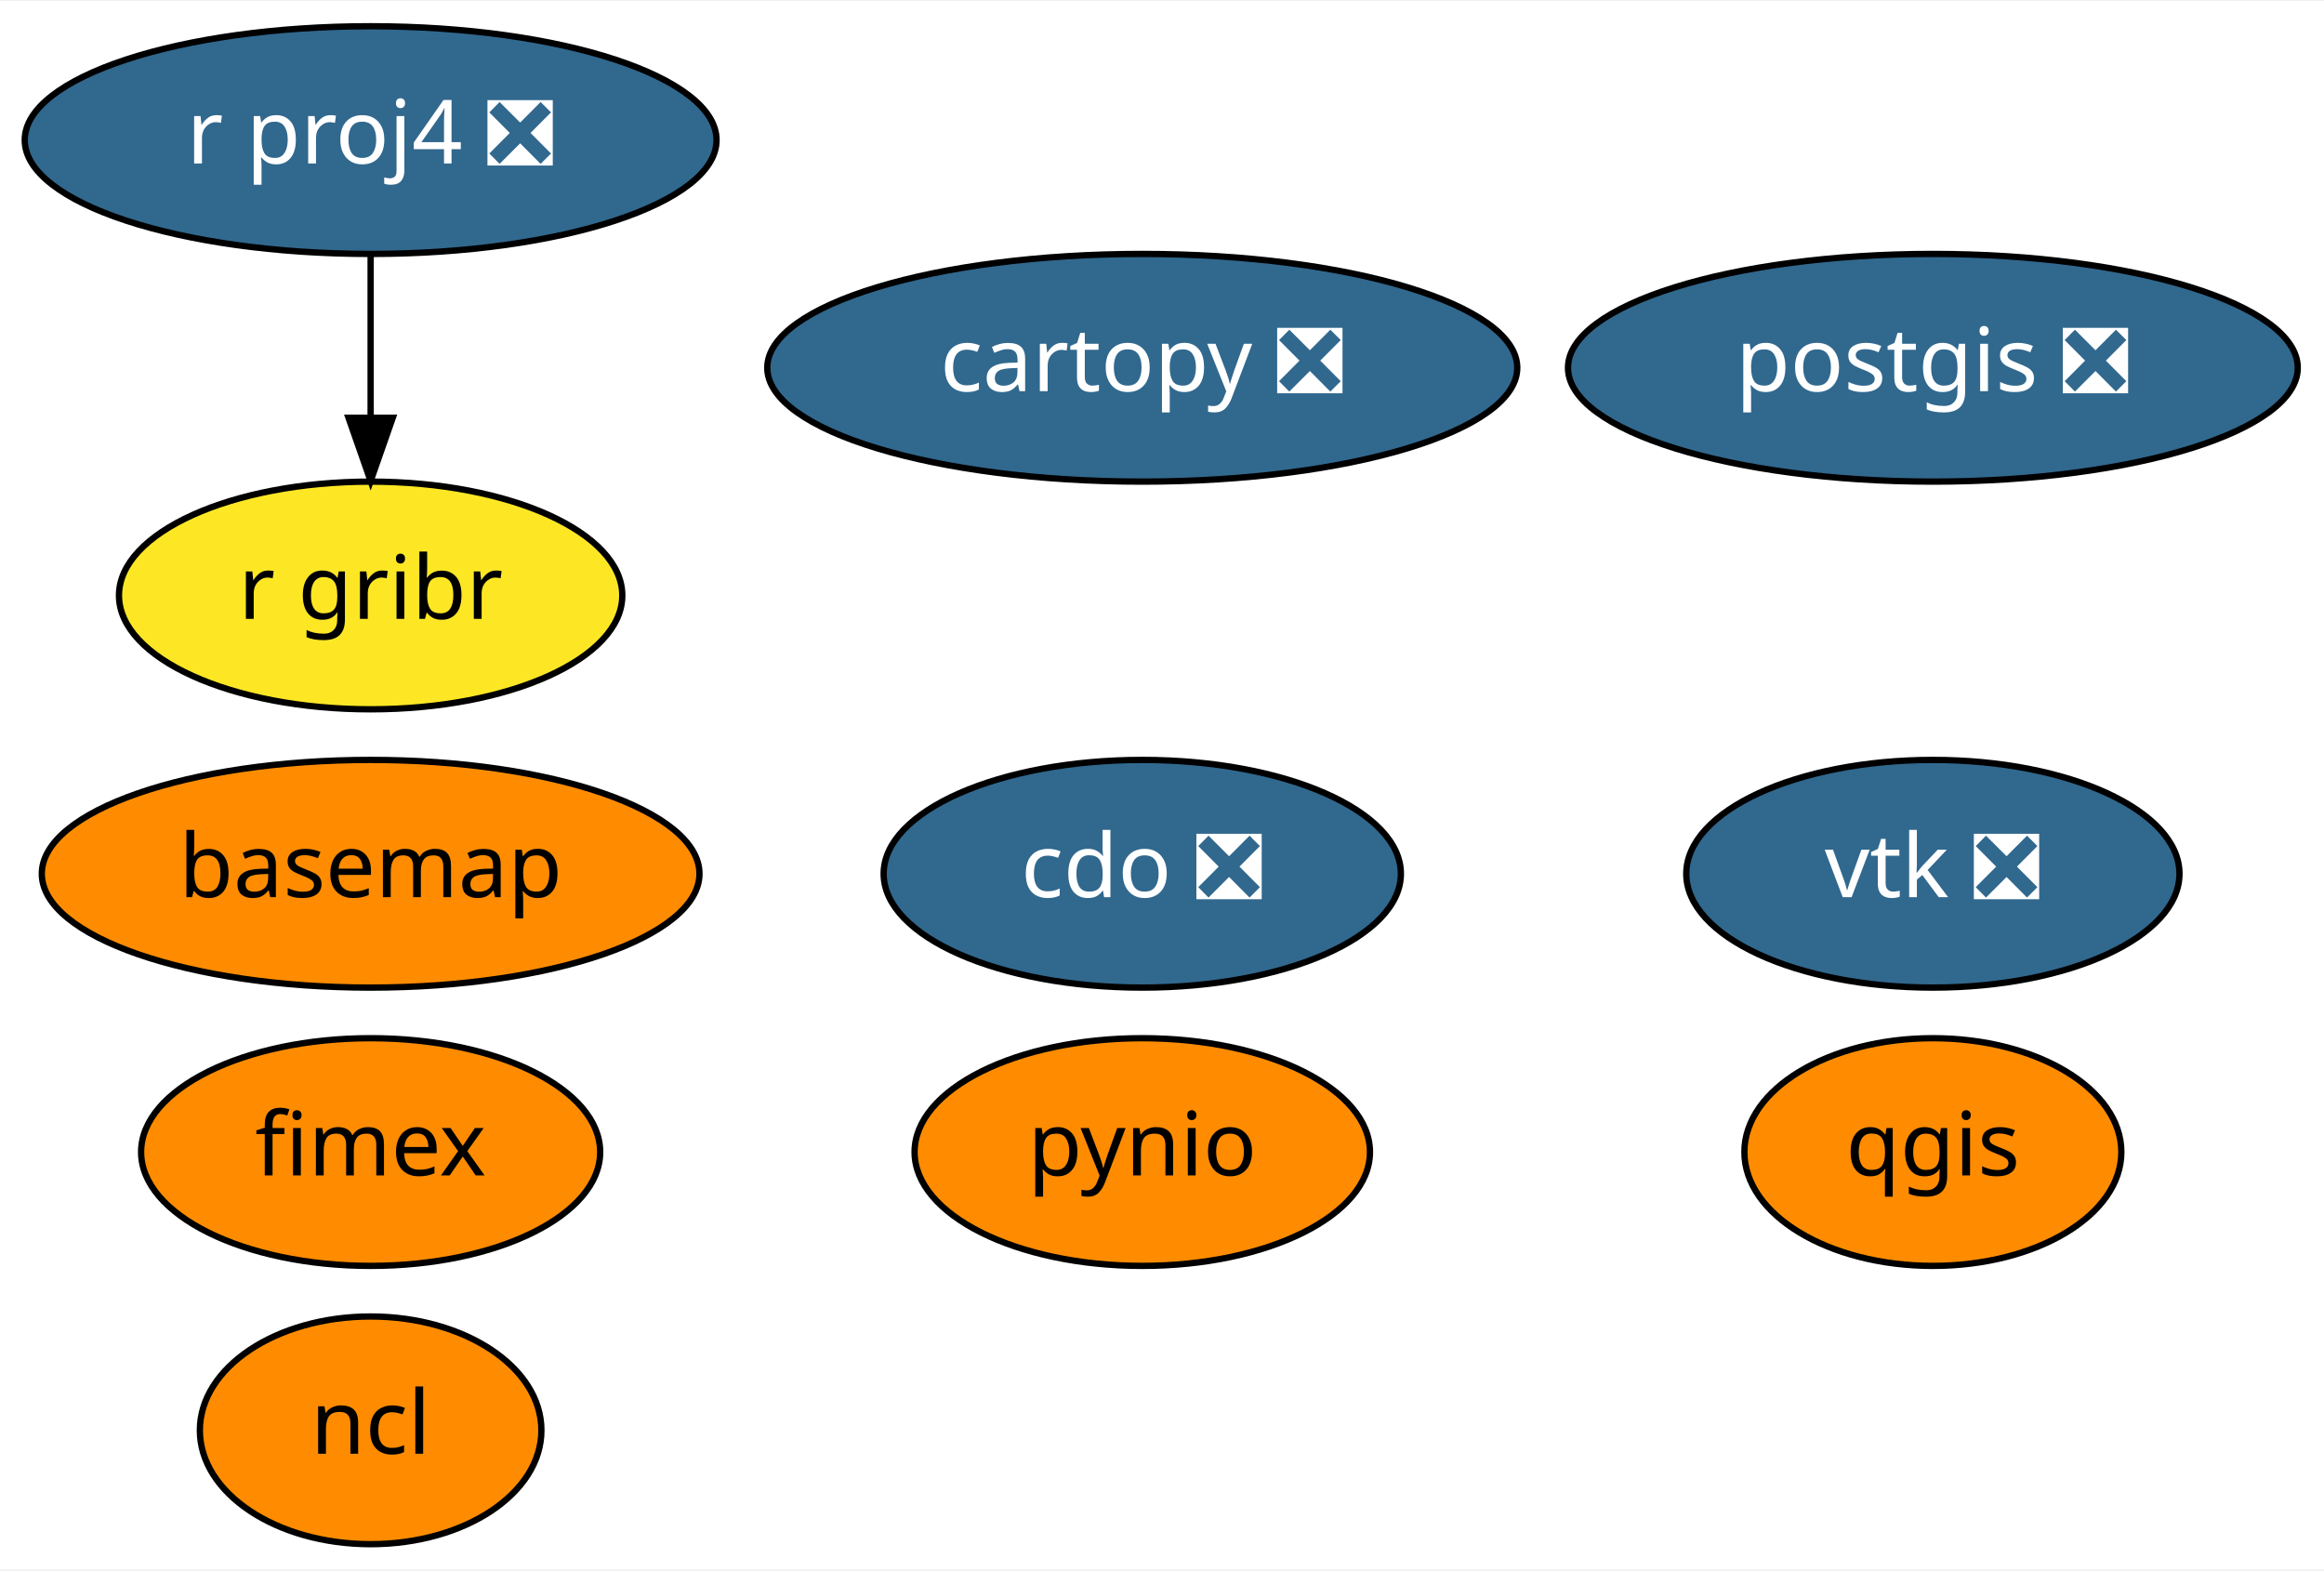
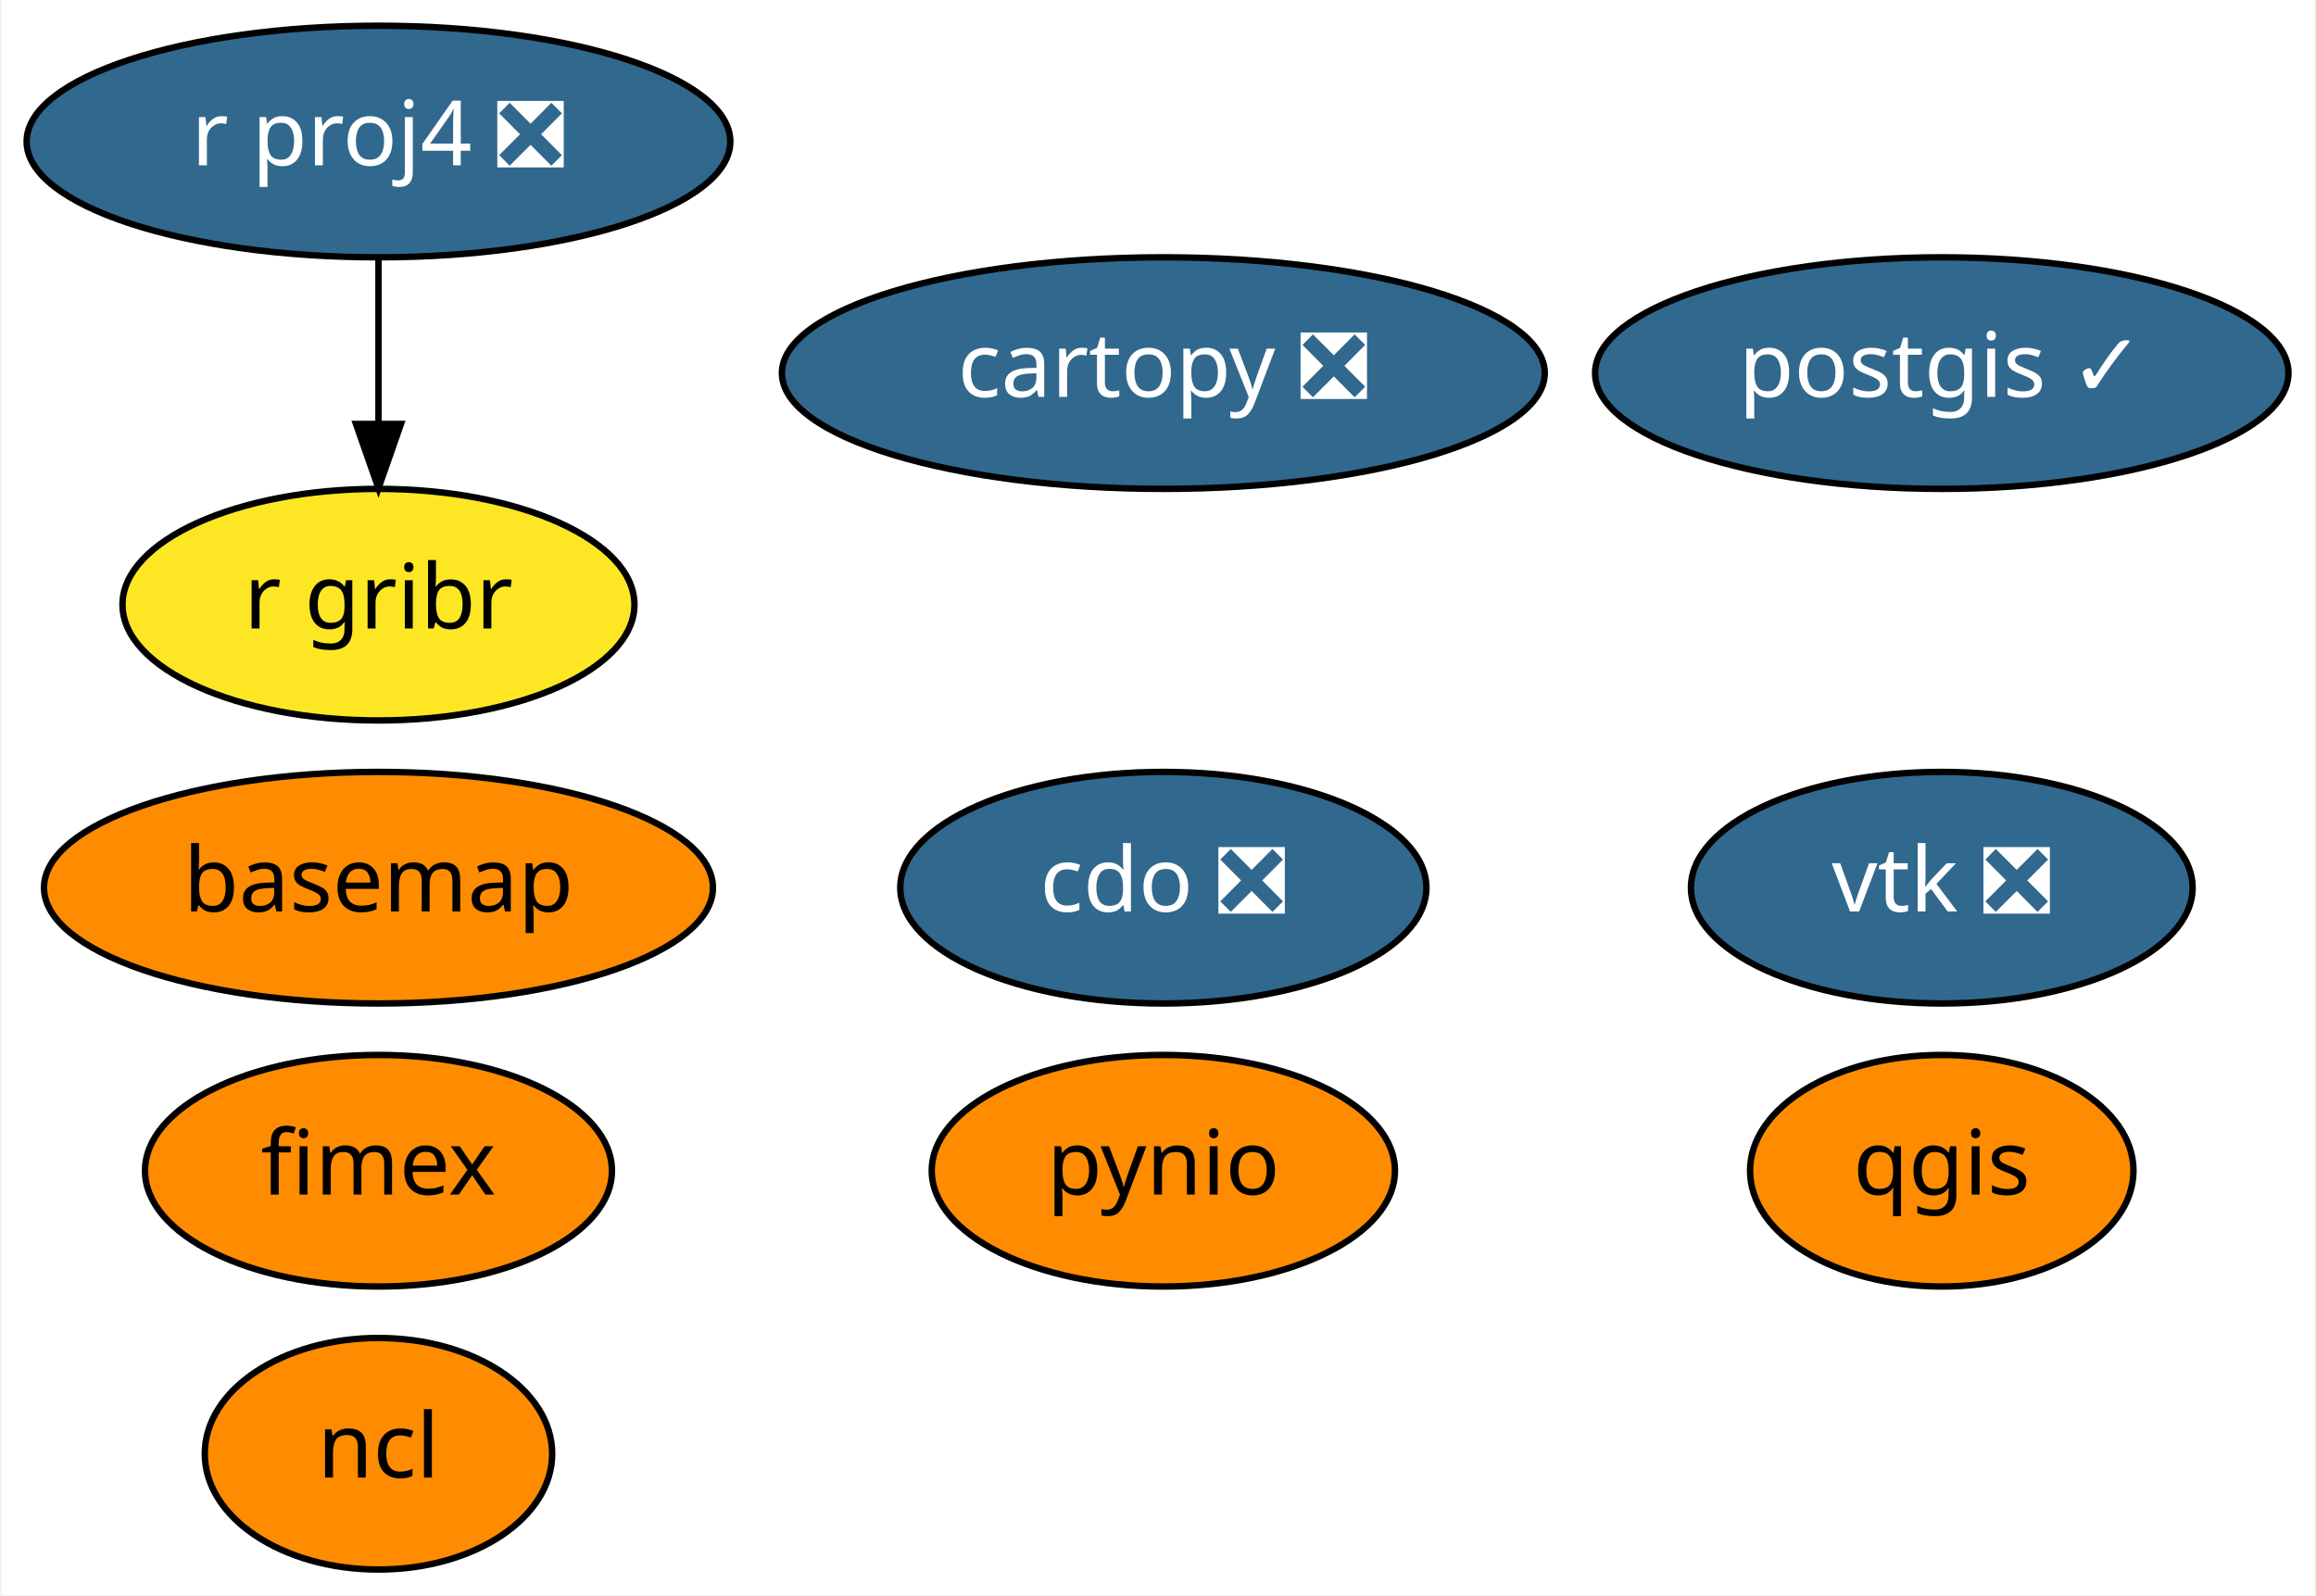
- <svg xmlns="http://www.w3.org/2000/svg" xmlns:xlink="http://www.w3.org/1999/xlink" width="367pt" height="248pt" viewBox="0.00 0.00 367.44 248.00">
+ <svg xmlns="http://www.w3.org/2000/svg" xmlns:xlink="http://www.w3.org/1999/xlink" width="360pt" height="248pt" viewBox="0.00 0.00 359.54 248.00">
  <g id="graph0" class="graph" transform="scale(1 1) rotate(0) translate(4 244)">
-     <polygon fill="white" stroke="transparent" points="-4,4 -4,-244 363.44,-244 363.44,4 -4,4" />
+     <polygon fill="white" stroke="transparent" points="-4,4 -4,-244 355.54,-244 355.54,4 -4,4" />
    <g id="node1" class="node">
      <g id="a_node1">
        <a xlink:href="https://github.com/conda-forge/basemap-feedstock" xlink:title="basemap">
          <ellipse fill="#ff8c00" stroke="black" cx="54.6" cy="-106" rx="51.99" ry="18" />
          <text text-anchor="middle" x="54.6" y="-102.3" font-family="Times-Roman" font-size="14.00">basemap</text>
        </a>
      </g>
    </g>
    <g id="node2" class="node">
      <g id="a_node2">
        <a xlink:href="https://github.com/conda-forge/cartopy-feedstock/pull/112" xlink:title="cartopy ❎">
          <ellipse fill="#31688e" stroke="black" cx="176.6" cy="-186" rx="59.29" ry="18" />
          <text text-anchor="middle" x="176.6" y="-182.3" font-family="Times-Roman" font-size="14.00" fill="white">cartopy ❎</text>
        </a>
      </g>
    </g>
    <g id="node3" class="node">
      <g id="a_node3">
        <a xlink:href="https://github.com/conda-forge/cdo-feedstock/pull/96" xlink:title="cdo ❎">
          <ellipse fill="#31688e" stroke="black" cx="176.6" cy="-106" rx="40.89" ry="18" />
          <text text-anchor="middle" x="176.6" y="-102.3" font-family="Times-Roman" font-size="14.00" fill="white">cdo ❎</text>
        </a>
      </g>
    </g>
    <g id="node4" class="node">
      <g id="a_node4">
        <a xlink:href="https://github.com/conda-forge/ncl-feedstock" xlink:title="ncl">
          <ellipse fill="#ff8c00" stroke="black" cx="54.6" cy="-18" rx="27" ry="18" />
          <text text-anchor="middle" x="54.6" y="-14.3" font-family="Times-Roman" font-size="14.00">ncl</text>
        </a>
      </g>
    </g>
    <g id="node5" class="node">
      <g id="a_node5">
-         <a xlink:href="https://github.com/conda-forge/postgis-feedstock/pull/59" xlink:title="postgis ❎">
-           <ellipse fill="#31688e" stroke="black" cx="301.6" cy="-186" rx="57.69" ry="18" />
-           <text text-anchor="middle" x="301.6" y="-182.3" font-family="Times-Roman" font-size="14.00" fill="white">postgis ❎</text>
+         <a xlink:href="https://github.com/conda-forge/postgis-feedstock/pull/59" xlink:title="postgis ✓">
+           <ellipse fill="#31688e" stroke="black" cx="297.6" cy="-186" rx="53.89" ry="18" />
+           <text text-anchor="middle" x="297.6" y="-182.3" font-family="Times-Roman" font-size="14.00" fill="white">postgis ✓</text>
        </a>
      </g>
    </g>
    <g id="node6" class="node">
      <g id="a_node6">
        <a xlink:href="https://github.com/conda-forge/pynio-feedstock" xlink:title="pynio">
          <ellipse fill="#ff8c00" stroke="black" cx="176.6" cy="-62" rx="36" ry="18" />
          <text text-anchor="middle" x="176.6" y="-58.3" font-family="Times-Roman" font-size="14.00">pynio</text>
        </a>
      </g>
    </g>
    <g id="node7" class="node">
      <g id="a_node7">
        <a xlink:href="https://github.com/conda-forge/qgis-feedstock" xlink:title="qgis">
-           <ellipse fill="#ff8c00" stroke="black" cx="301.6" cy="-62" rx="29.8" ry="18" />
-           <text text-anchor="middle" x="301.6" y="-58.3" font-family="Times-Roman" font-size="14.00">qgis</text>
+           <ellipse fill="#ff8c00" stroke="black" cx="297.6" cy="-62" rx="29.8" ry="18" />
+           <text text-anchor="middle" x="297.6" y="-58.3" font-family="Times-Roman" font-size="14.00">qgis</text>
        </a>
      </g>
    </g>
    <g id="node8" class="node">
      <g id="a_node8">
        <a xlink:href="https://github.com/conda-forge/r-proj4-feedstock/pull/28" xlink:title="r proj4 ❎">
          <ellipse fill="#31688e" stroke="black" cx="54.6" cy="-222" rx="54.69" ry="18" />
          <text text-anchor="middle" x="54.6" y="-218.3" font-family="Times-Roman" font-size="14.00" fill="white">r proj4 ❎</text>
        </a>
      </g>
    </g>
    <g id="node10" class="node">
      <g id="a_node10">
        <a xlink:href="https://github.com/conda-forge/r-gribr-feedstock" xlink:title="r gribr">
          <ellipse fill="#fde725" stroke="black" cx="54.6" cy="-150" rx="39.79" ry="18" />
          <text text-anchor="middle" x="54.6" y="-146.3" font-family="Times-Roman" font-size="14.00">r gribr</text>
        </a>
      </g>
    </g>
    <g id="edge1" class="edge">
      <path fill="none" stroke="black" d="M54.6,-203.7C54.6,-195.98 54.6,-186.71 54.6,-178.11" />
      <polygon fill="black" stroke="black" points="58.1,-178.1 54.6,-168.1 51.1,-178.1 58.1,-178.1" />
    </g>
    <g id="node9" class="node">
      <g id="a_node9">
        <a xlink:href="https://github.com/conda-forge/vtk-feedstock/pull/190" xlink:title="vtk ❎">
-           <ellipse fill="#31688e" stroke="black" cx="301.6" cy="-106" rx="38.99" ry="18" />
-           <text text-anchor="middle" x="301.6" y="-102.3" font-family="Times-Roman" font-size="14.00" fill="white">vtk ❎</text>
+           <ellipse fill="#31688e" stroke="black" cx="297.6" cy="-106" rx="38.99" ry="18" />
+           <text text-anchor="middle" x="297.6" y="-102.3" font-family="Times-Roman" font-size="14.00" fill="white">vtk ❎</text>
        </a>
      </g>
    </g>
    <g id="node11" class="node">
      <g id="a_node11">
        <a xlink:href="https://github.com/conda-forge/fimex-feedstock" xlink:title="fimex">
          <ellipse fill="#ff8c00" stroke="black" cx="54.6" cy="-62" rx="36.29" ry="18" />
          <text text-anchor="middle" x="54.6" y="-58.3" font-family="Times-Roman" font-size="14.00">fimex</text>
        </a>
      </g>
    </g>
  </g>
</svg>
